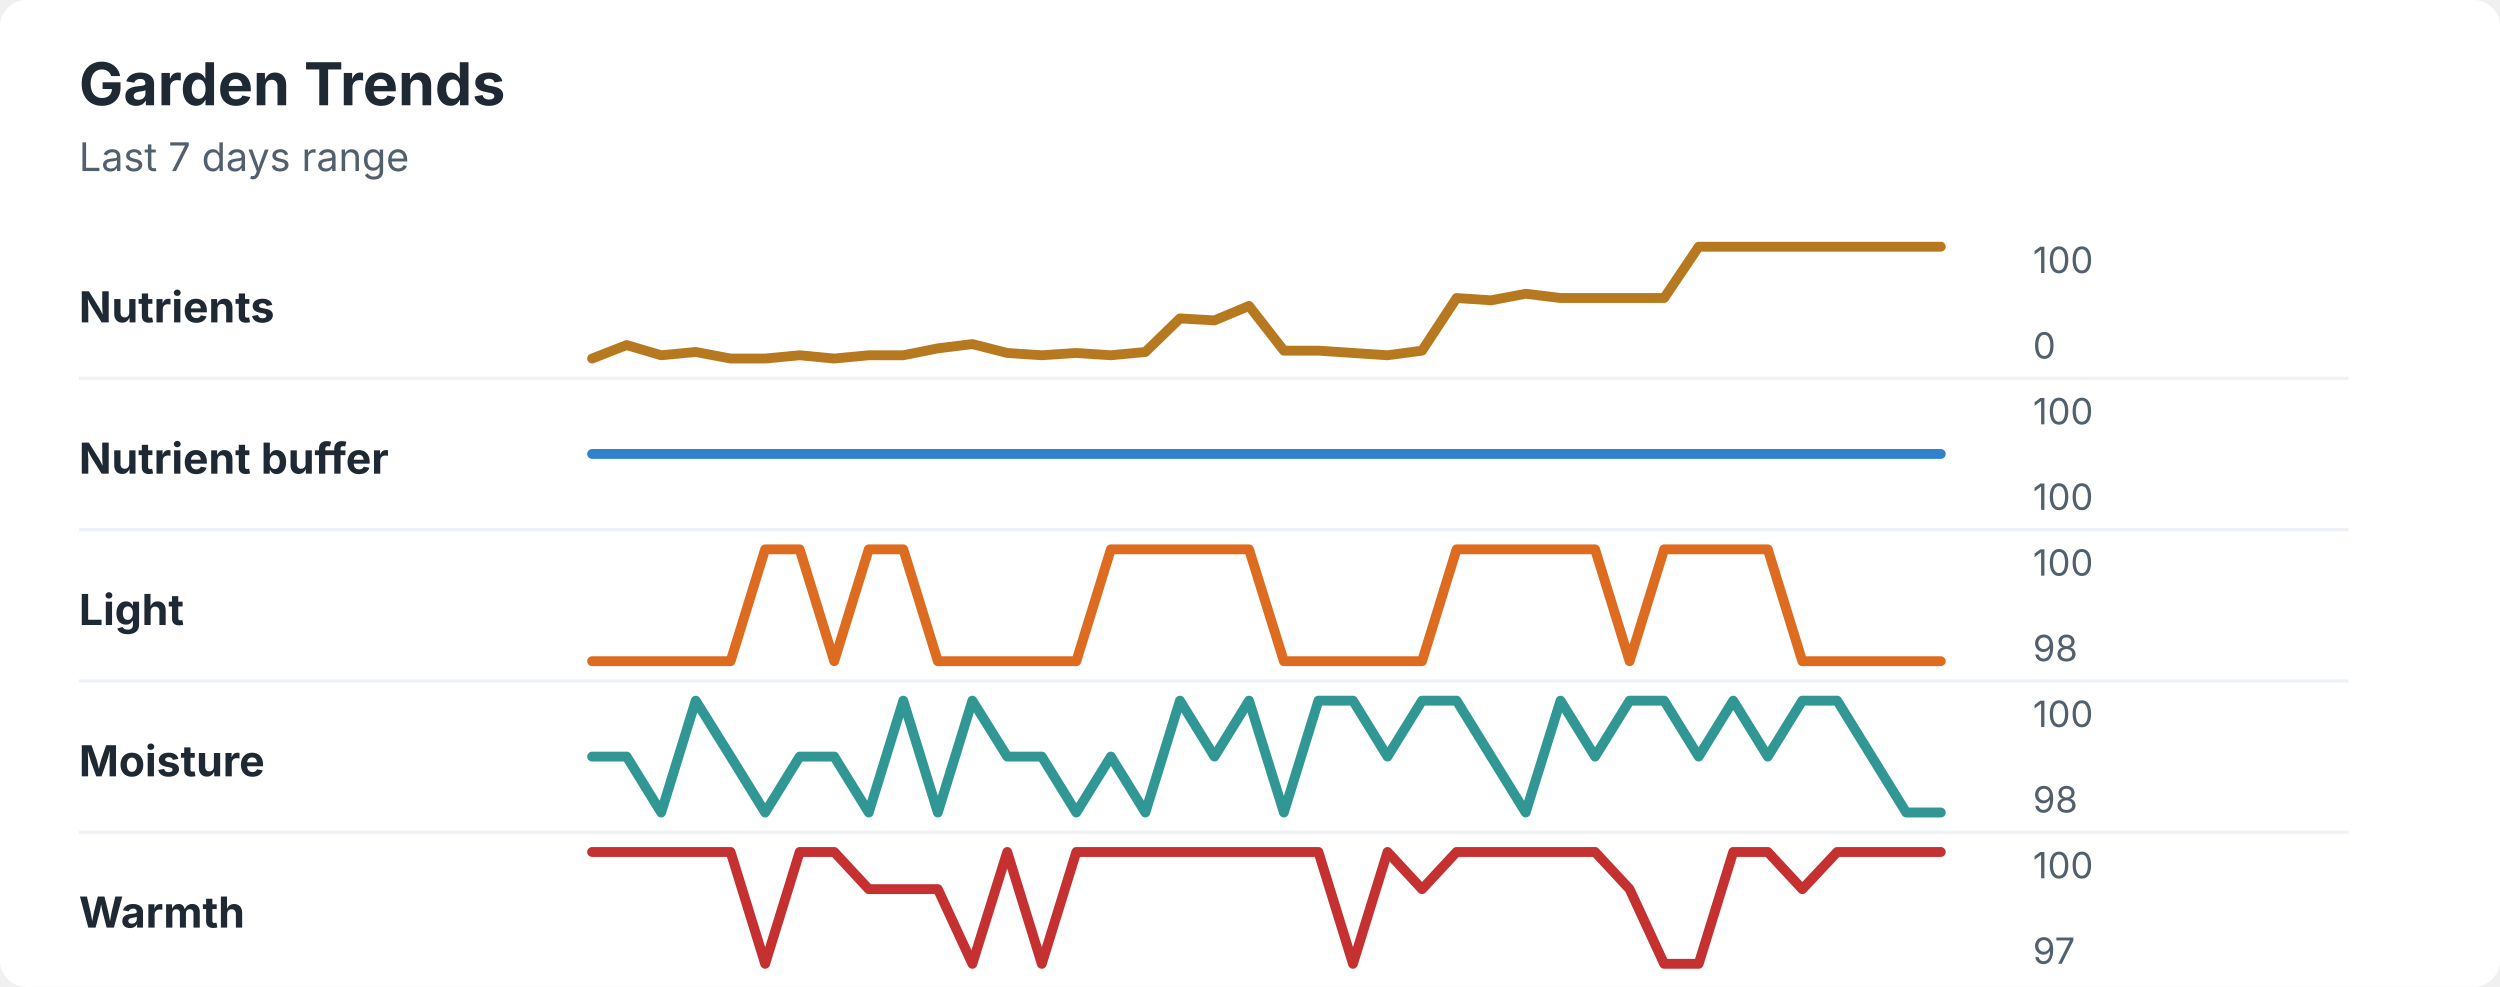
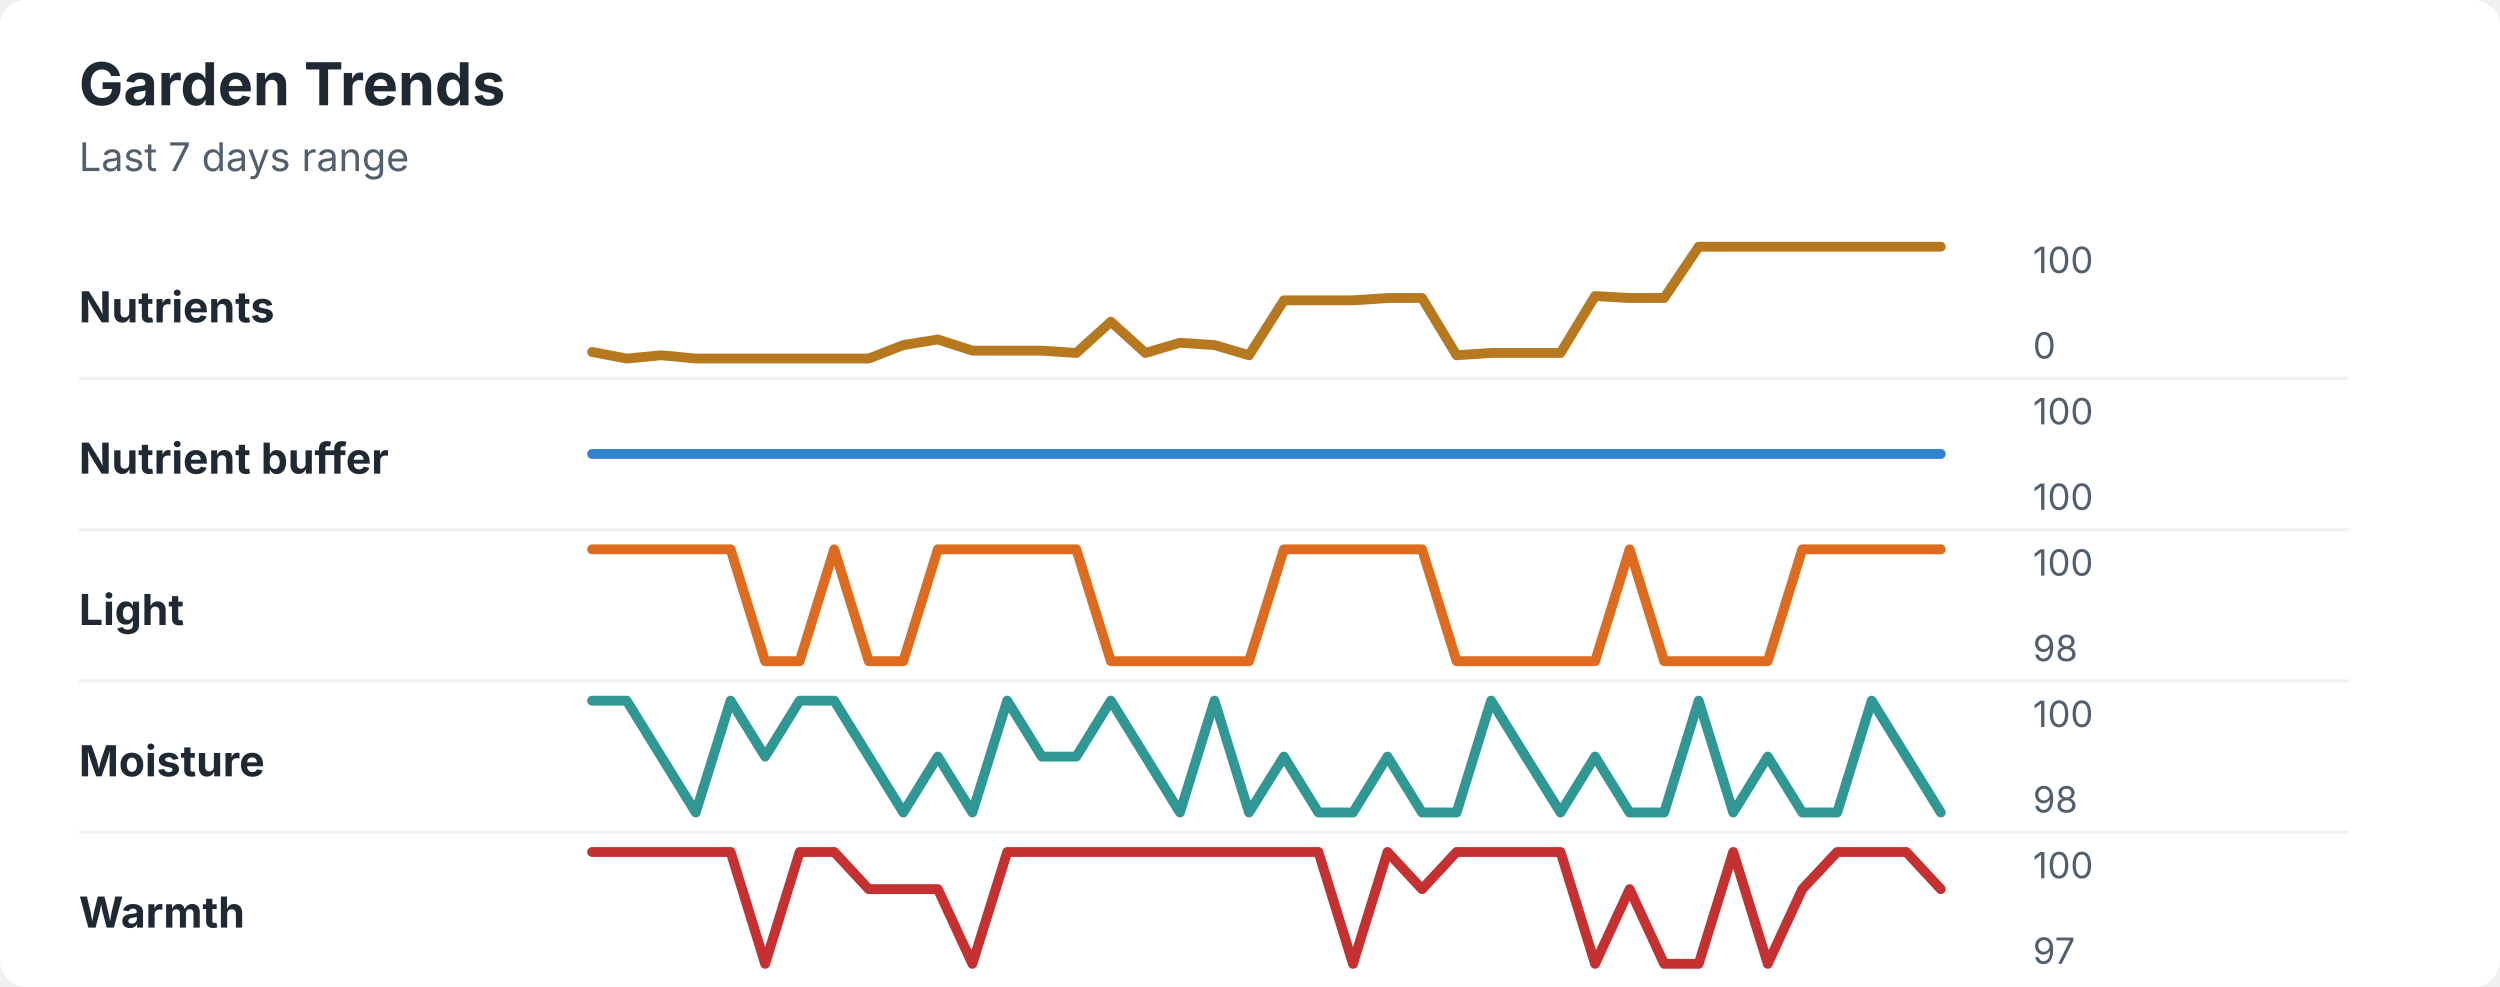
<svg xmlns="http://www.w3.org/2000/svg" width="760" height="300" viewBox="0 0 760 300" role="img" aria-labelledby="title desc">
  <rect width="760" height="300" rx="8" fill="#ffffff" />
  <style>
    text { font-family: -apple-system, BlinkMacSystemFont, "Segoe UI", sans-serif; }
    .title { font-size: 18px; font-weight: 700; fill: #1f2933; }
    .subtitle { font-size: 12px; fill: #52606d; }
    .label { font-size: 13px; font-weight: 650; fill: #1f2933; }
    .axis-value { font-size: 11px; fill: #52606d; }
    .separator { stroke: #eef2f7; stroke-width: 1; }
  </style>
  <text x="24" y="32" class="title">Garden Trends</text>
  <text x="24" y="52" class="subtitle">Last 7 days range</text>
  <text x="24" y="98" class="label">Nutrients</text>
-   <polyline points="180.0,109.0 190.5,104.9 201.0,108.0 211.5,107.0 222.1,109.0 232.6,109.0 243.1,108.0 253.6,109.0 264.1,108.0 274.6,108.0 285.1,105.9 295.6,104.6 306.2,107.3 316.7,108.0 327.2,107.3 337.7,108.0 348.2,107.0 358.7,96.8 369.2,97.4 379.7,93.0 390.3,106.6 400.8,106.6 411.3,107.3 421.8,108.0 432.3,106.6 442.8,90.6 453.3,91.3 463.8,89.3 474.4,90.6 484.9,90.6 495.4,90.6 505.9,90.6 516.4,75.0 526.9,75.0 537.4,75.0 547.9,75.0 558.5,75.0 569.0,75.0 579.5,75.0 590.0,75.0 " fill="none" stroke="#b7791f" stroke-width="3" stroke-linecap="round" stroke-linejoin="round" />
+   <polyline points="180.0,107.0 190.5,109.0 201.0,108.0 211.5,109.0 222.1,109.0 232.6,109.0 243.1,109.0 253.6,109.0 264.1,109.0 274.6,104.9 285.1,103.2 295.6,106.6 306.2,106.6 316.7,106.6 327.2,107.3 337.7,97.8 348.2,107.3 358.7,104.2 369.2,104.9 379.7,108.0 390.3,91.3 400.8,91.3 411.3,91.3 421.8,90.6 432.3,90.6 442.8,108.0 453.3,107.3 463.8,107.3 474.4,107.3 484.9,90.0 495.4,90.6 505.9,90.6 516.4,75.0 526.9,75.0 537.4,75.0 547.9,75.0 558.5,75.0 569.0,75.0 579.5,75.0 590.0,75.0 " fill="none" stroke="#b7791f" stroke-width="3" stroke-linecap="round" stroke-linejoin="round" />
  <text x="618" y="83" class="axis-value">100</text>
  <text x="618" y="109" class="axis-value">0</text>
  <line x1="24" y1="115.0" x2="714" y2="115.0" class="separator" />
  <text x="24" y="144" class="label">Nutrient buffer</text>
  <polyline points="180.0,138.0 190.5,138.0 201.0,138.0 211.5,138.0 222.1,138.0 232.6,138.0 243.1,138.0 253.6,138.0 264.1,138.0 274.6,138.0 285.1,138.0 295.6,138.0 306.2,138.0 316.7,138.0 327.2,138.0 337.7,138.0 348.2,138.0 358.7,138.0 369.2,138.0 379.7,138.0 390.3,138.0 400.8,138.0 411.3,138.0 421.8,138.0 432.3,138.0 442.8,138.0 453.3,138.0 463.8,138.0 474.4,138.0 484.9,138.0 495.4,138.0 505.9,138.0 516.4,138.0 526.9,138.0 537.4,138.0 547.9,138.0 558.5,138.0 569.0,138.0 579.5,138.0 590.0,138.0 " fill="none" stroke="#3182ce" stroke-width="3" stroke-linecap="round" stroke-linejoin="round" />
  <text x="618" y="129" class="axis-value">100</text>
  <text x="618" y="155" class="axis-value">100</text>
  <line x1="24" y1="161.0" x2="714" y2="161.0" class="separator" />
  <text x="24" y="190" class="label">Light</text>
-   <polyline points="180.0,201.0 190.5,201.0 201.0,201.0 211.5,201.0 222.1,201.0 232.6,167.0 243.1,167.0 253.6,201.0 264.1,167.0 274.6,167.0 285.1,201.0 295.6,201.0 306.2,201.0 316.7,201.0 327.2,201.0 337.7,167.0 348.2,167.0 358.7,167.0 369.2,167.0 379.7,167.0 390.3,201.0 400.8,201.0 411.3,201.0 421.8,201.0 432.3,201.0 442.8,167.0 453.3,167.0 463.8,167.0 474.4,167.0 484.9,167.0 495.4,201.0 505.9,167.0 516.4,167.0 526.9,167.0 537.4,167.0 547.9,201.0 558.5,201.0 569.0,201.0 579.5,201.0 590.0,201.0 " fill="none" stroke="#dd6b20" stroke-width="3" stroke-linecap="round" stroke-linejoin="round" />
+   <polyline points="180.0,167.0 190.5,167.0 201.0,167.0 211.5,167.0 222.1,167.0 232.6,201.0 243.1,201.0 253.6,167.0 264.1,201.0 274.6,201.0 285.1,167.0 295.6,167.0 306.2,167.0 316.7,167.0 327.2,167.0 337.7,201.0 348.2,201.0 358.7,201.0 369.2,201.0 379.7,201.0 390.3,167.0 400.8,167.0 411.3,167.0 421.8,167.0 432.3,167.0 442.8,201.0 453.3,201.0 463.8,201.0 474.4,201.0 484.9,201.0 495.4,167.0 505.9,201.0 516.4,201.0 526.9,201.0 537.4,201.0 547.9,167.0 558.5,167.0 569.0,167.0 579.5,167.0 590.0,167.0 " fill="none" stroke="#dd6b20" stroke-width="3" stroke-linecap="round" stroke-linejoin="round" />
  <text x="618" y="175" class="axis-value">100</text>
  <text x="618" y="201" class="axis-value">98</text>
  <line x1="24" y1="207.0" x2="714" y2="207.0" class="separator" />
  <text x="24" y="236" class="label">Moisture</text>
-   <polyline points="180.0,230.0 190.5,230.0 201.0,247.0 211.5,213.0 222.1,230.0 232.6,247.0 243.1,230.0 253.6,230.0 264.1,247.0 274.6,213.0 285.1,247.0 295.6,213.0 306.2,230.0 316.7,230.0 327.2,247.0 337.7,230.0 348.2,247.0 358.7,213.0 369.2,230.0 379.7,213.0 390.3,247.0 400.8,213.0 411.3,213.0 421.8,230.0 432.3,213.0 442.8,213.0 453.3,230.0 463.8,247.0 474.4,213.0 484.9,230.0 495.4,213.0 505.9,213.0 516.4,230.0 526.9,213.0 537.4,230.0 547.9,213.0 558.5,213.0 569.0,230.0 579.5,247.0 590.0,247.0 " fill="none" stroke="#319795" stroke-width="3" stroke-linecap="round" stroke-linejoin="round" />
+   <polyline points="180.0,213.0 190.5,213.0 201.0,230.0 211.5,247.0 222.1,213.0 232.6,230.0 243.1,213.0 253.6,213.0 264.1,230.0 274.6,247.0 285.1,230.0 295.6,247.0 306.2,213.0 316.7,230.0 327.2,230.0 337.7,213.0 348.2,230.0 358.7,247.0 369.2,213.0 379.7,247.0 390.3,230.0 400.8,247.0 411.3,247.0 421.8,230.0 432.3,247.0 442.8,247.0 453.3,213.0 463.8,230.0 474.4,247.0 484.9,230.0 495.4,247.0 505.9,247.0 516.4,213.0 526.9,247.0 537.4,230.0 547.9,247.0 558.5,247.0 569.0,213.0 579.5,230.0 590.0,247.0 " fill="none" stroke="#319795" stroke-width="3" stroke-linecap="round" stroke-linejoin="round" />
  <text x="618" y="221" class="axis-value">100</text>
  <text x="618" y="247" class="axis-value">98</text>
  <line x1="24" y1="253.0" x2="714" y2="253.0" class="separator" />
  <text x="24" y="282" class="label">Warmth</text>
-   <polyline points="180.0,259.0 190.5,259.0 201.0,259.0 211.5,259.0 222.1,259.0 232.6,293.0 243.1,259.0 253.6,259.0 264.1,270.3 274.6,270.3 285.1,270.3 295.6,293.0 306.2,259.0 316.7,293.0 327.2,259.0 337.7,259.0 348.2,259.0 358.7,259.0 369.2,259.0 379.7,259.0 390.3,259.0 400.8,259.0 411.3,293.0 421.8,259.0 432.3,270.3 442.8,259.0 453.3,259.0 463.8,259.0 474.4,259.0 484.9,259.0 495.4,270.3 505.9,293.0 516.4,293.0 526.9,259.0 537.4,259.0 547.9,270.3 558.5,259.0 569.0,259.0 579.5,259.0 590.0,259.0 " fill="none" stroke="#c53030" stroke-width="3" stroke-linecap="round" stroke-linejoin="round" />
+   <polyline points="180.0,259.0 190.5,259.0 201.0,259.0 211.5,259.0 222.1,259.0 232.6,293.0 243.1,259.0 253.6,259.0 264.1,270.3 274.6,270.3 285.1,270.3 295.6,293.0 306.2,259.0 316.7,259.0 327.2,259.0 337.7,259.0 348.2,259.0 358.7,259.0 369.2,259.0 379.7,259.0 390.3,259.0 400.8,259.0 411.3,293.0 421.8,259.0 432.3,270.3 442.8,259.0 453.3,259.0 463.8,259.0 474.4,259.0 484.9,293.0 495.4,270.3 505.9,293.0 516.4,293.0 526.9,259.0 537.4,293.0 547.9,270.3 558.5,259.0 569.0,259.0 579.5,259.0 590.0,270.3 " fill="none" stroke="#c53030" stroke-width="3" stroke-linecap="round" stroke-linejoin="round" />
  <text x="618" y="267" class="axis-value">100</text>
  <text x="618" y="293" class="axis-value">97</text>
</svg>
